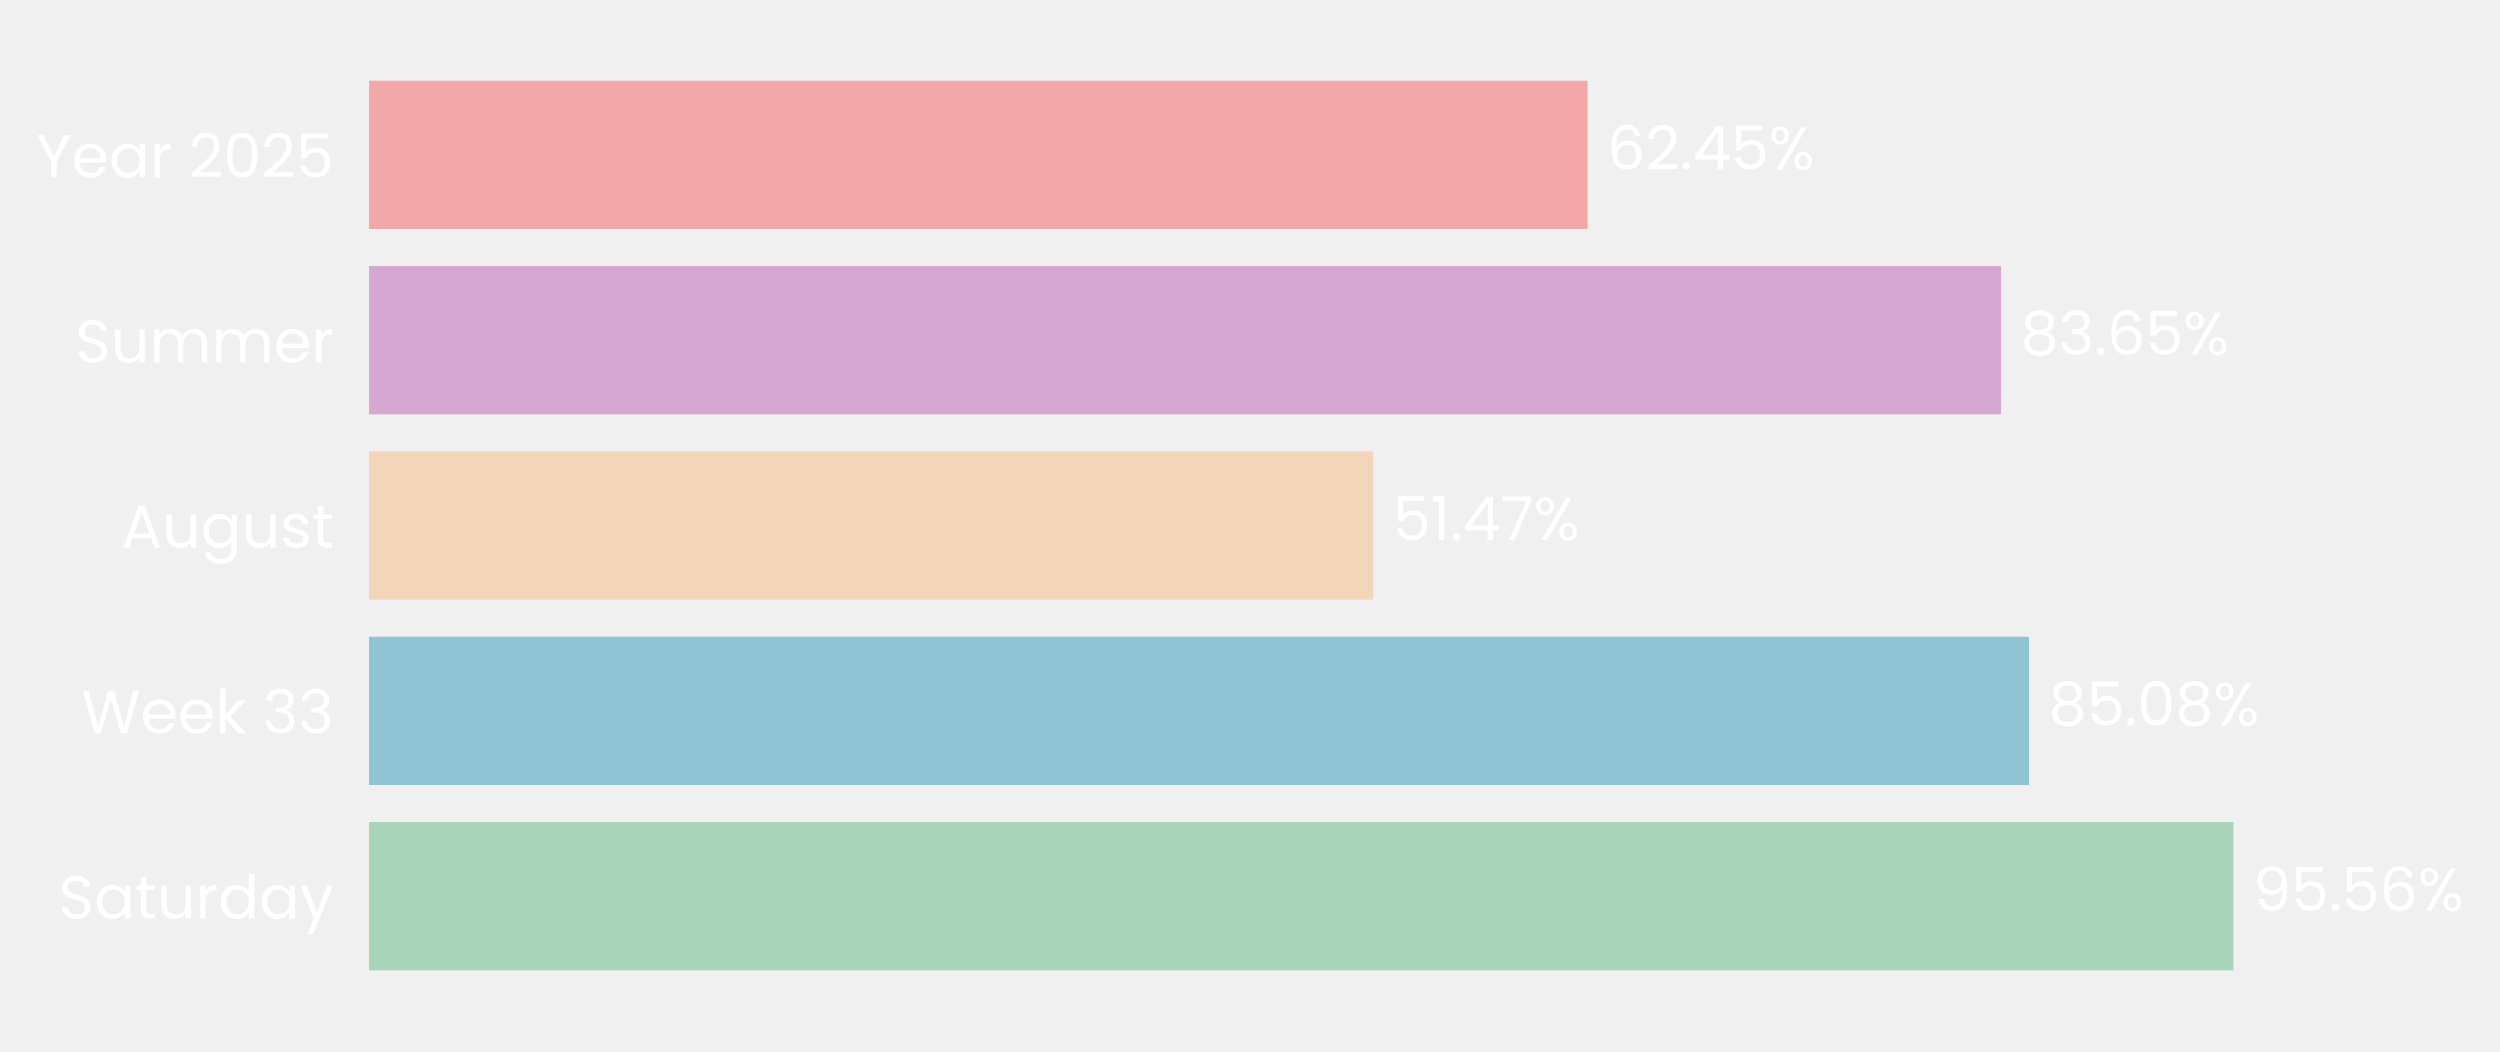
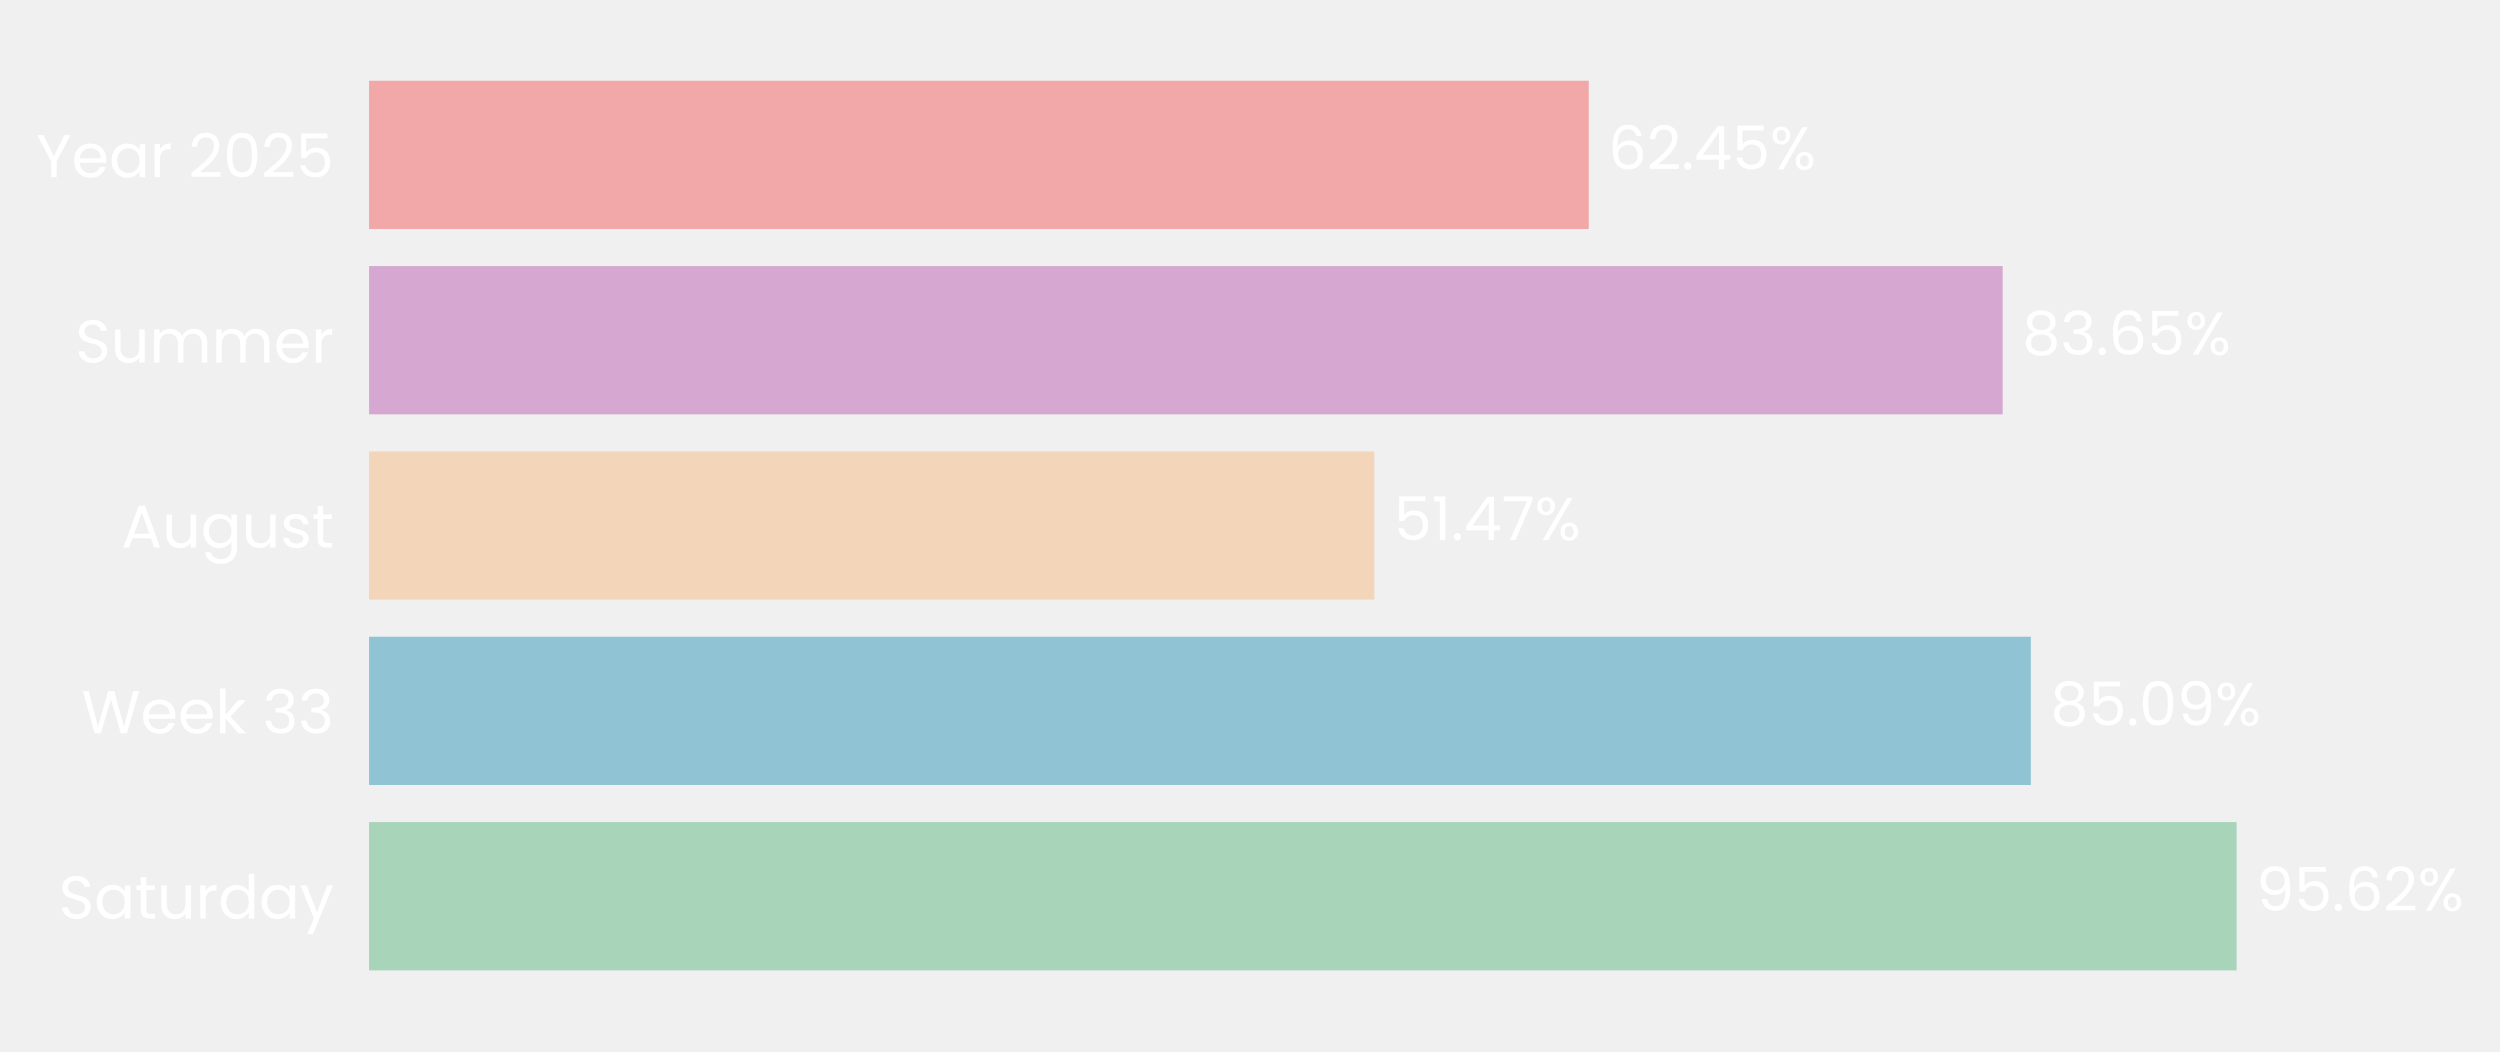
- <svg xmlns="http://www.w3.org/2000/svg" xmlns:xlink="http://www.w3.org/1999/xlink" width="496.644pt" height="208.8pt" viewBox="0 0 496.644 208.8" version="1.1">
+ <svg xmlns="http://www.w3.org/2000/svg" xmlns:xlink="http://www.w3.org/1999/xlink" width="496.625pt" height="208.8pt" viewBox="0 0 496.625 208.8" version="1.1">
  <defs>
    <style type="text/css">*{stroke-linejoin: round; stroke-linecap: butt}</style>
  </defs>
  <g id="figure_1">
    <g id="patch_1">
-       <path d="M 0 208.8  L 496.644 208.8  L 496.644 0  L 0 0  L 0 208.8  z " style="fill: none" />
+       <path d="M 0 208.8  L 496.625 208.8  L 496.625 0  L 0 0  L 0 208.8  z " style="fill: none" />
    </g>
    <g id="axes_1">
      <g id="patch_2">
-         <path d="M 73.311 201.6  L 460.915 201.6  L 460.915 7.2  L 73.311 7.2  L 73.311 201.6  z " style="fill: none" />
+         <path d="M 73.311 201.6  L 461.274 201.6  L 461.274 7.2  L 73.311 7.2  L 73.311 201.6  z " style="fill: none" />
      </g>
      <g id="patch_3">
-         <path d="M 73.311 192.764  L 443.688 192.764  L 443.688 163.309  L 73.311 163.309  z " clip-path="url(#pee03f7db08)" style="fill: #a8d5ba" />
+         <path d="M 73.311 192.764  L 444.301 192.764  L 444.301 163.309  L 73.311 163.309  z " clip-path="url(#p1e0199d5e7)" style="fill: #a8d5ba" />
      </g>
      <g id="patch_4">
-         <path d="M 73.311 155.945  L 403.082 155.945  L 403.082 126.491  L 73.311 126.491  z " clip-path="url(#pee03f7db08)" style="fill: #90c3d4" />
+         <path d="M 73.311 155.945  L 403.426 155.945  L 403.426 126.491  L 73.311 126.491  z " clip-path="url(#p1e0199d5e7)" style="fill: #90c3d4" />
      </g>
      <g id="patch_5">
-         <path d="M 73.311 119.127  L 272.809 119.127  L 272.809 89.673  L 73.311 89.673  z " clip-path="url(#pee03f7db08)" style="fill: #f3d6ba" />
+         <path d="M 73.311 119.127  L 273.003 119.127  L 273.003 89.673  L 73.311 89.673  z " clip-path="url(#p1e0199d5e7)" style="fill: #f3d6ba" />
      </g>
      <g id="patch_6">
-         <path d="M 73.311 82.309  L 397.532 82.309  L 397.532 52.855  L 73.311 52.855  z " clip-path="url(#pee03f7db08)" style="fill: #d6a8d1" />
+         <path d="M 73.311 82.309  L 397.835 82.309  L 397.835 52.855  L 73.311 52.855  z " clip-path="url(#p1e0199d5e7)" style="fill: #d6a8d1" />
      </g>
      <g id="patch_7">
-         <path d="M 73.311 45.491  L 315.384 45.491  L 315.384 16.036  L 73.311 16.036  z " clip-path="url(#pee03f7db08)" style="fill: #f2a8a8" />
+         <path d="M 73.311 45.491  L 315.609 45.491  L 315.609 16.036  L 73.311 16.036  z " clip-path="url(#p1e0199d5e7)" style="fill: #f2a8a8" />
      </g>
      <g id="matplotlib.axis_1">
        <g id="ytick_1">
          <g id="text_1">
            <g style="fill: #ffffff" transform="translate(11.65312 182.4764) scale(0.12 -0.12)">
              <defs>
                <path id="Poppins-Regular-53" d="M 1907 -45  Q 1466 -45 1117 112  Q 768 269 569 547  Q 371 826 365 1190  L 986 1190  Q 1018 877 1245 662  Q 1472 448 1907 448  Q 2323 448 2563 656  Q 2803 864 2803 1190  Q 2803 1446 2662 1606  Q 2522 1766 2310 1849  Q 2099 1933 1741 2029  Q 1299 2144 1033 2259  Q 768 2374 579 2620  Q 390 2867 390 3283  Q 390 3648 576 3929  Q 762 4211 1098 4364  Q 1434 4518 1869 4518  Q 2496 4518 2896 4204  Q 3296 3891 3347 3373  L 2707 3373  Q 2675 3629 2438 3824  Q 2202 4019 1811 4019  Q 1446 4019 1216 3830  Q 986 3642 986 3302  Q 986 3059 1123 2905  Q 1261 2752 1462 2672  Q 1664 2592 2029 2490  Q 2470 2368 2739 2249  Q 3008 2131 3200 1884  Q 3392 1638 3392 1216  Q 3392 890 3219 602  Q 3046 314 2707 134  Q 2368 -45 1907 -45  z " transform="scale(0.015625)" />
                <path id="Poppins-Regular-61" d="M 275 1766  Q 275 2304 492 2710  Q 710 3117 1091 3341  Q 1472 3565 1939 3565  Q 2400 3565 2739 3366  Q 3078 3168 3245 2867  L 3245 3507  L 3834 3507  L 3834 0  L 3245 0  L 3245 653  Q 3072 346 2729 144  Q 2387 -58 1933 -58  Q 1466 -58 1088 172  Q 710 403 492 819  Q 275 1235 275 1766  z M 3245 1760  Q 3245 2157 3085 2451  Q 2925 2746 2653 2902  Q 2381 3059 2054 3059  Q 1728 3059 1459 2905  Q 1190 2752 1030 2457  Q 870 2163 870 1766  Q 870 1363 1030 1065  Q 1190 768 1459 611  Q 1728 454 2054 454  Q 2381 454 2653 611  Q 2925 768 3085 1065  Q 3245 1363 3245 1760  z " transform="scale(0.015625)" />
                <path id="Poppins-Regular-74" d="M 1203 3027  L 1203 960  Q 1203 704 1312 598  Q 1421 493 1690 493  L 2118 493  L 2118 0  L 1594 0  Q 1107 0 864 224  Q 621 448 621 960  L 621 3027  L 166 3027  L 166 3507  L 621 3507  L 621 4390  L 1203 4390  L 1203 3507  L 2118 3507  L 2118 3027  L 1203 3027  z " transform="scale(0.015625)" />
                <path id="Poppins-Regular-75" d="M 3603 3507  L 3603 0  L 3021 0  L 3021 518  Q 2854 250 2556 99  Q 2259 -51 1901 -51  Q 1491 -51 1164 118  Q 838 288 649 627  Q 461 966 461 1453  L 461 3507  L 1037 3507  L 1037 1530  Q 1037 1011 1299 732  Q 1562 454 2016 454  Q 2483 454 2752 742  Q 3021 1030 3021 1581  L 3021 3507  L 3603 3507  z " transform="scale(0.015625)" />
                <path id="Poppins-Regular-72" d="M 1075 2938  Q 1229 3238 1513 3404  Q 1798 3571 2208 3571  L 2208 2970  L 2054 2970  Q 1075 2970 1075 1907  L 1075 0  L 493 0  L 493 3507  L 1075 3507  L 1075 2938  z " transform="scale(0.015625)" />
                <path id="Poppins-Regular-64" d="M 275 1766  Q 275 2304 492 2710  Q 710 3117 1091 3341  Q 1472 3565 1946 3565  Q 2355 3565 2707 3376  Q 3059 3187 3245 2880  L 3245 4736  L 3834 4736  L 3834 0  L 3245 0  L 3245 659  Q 3072 346 2733 144  Q 2394 -58 1939 -58  Q 1472 -58 1091 172  Q 710 403 492 819  Q 275 1235 275 1766  z M 3245 1760  Q 3245 2157 3085 2451  Q 2925 2746 2653 2902  Q 2381 3059 2054 3059  Q 1728 3059 1459 2905  Q 1190 2752 1030 2457  Q 870 2163 870 1766  Q 870 1363 1030 1065  Q 1190 768 1459 611  Q 1728 454 2054 454  Q 2381 454 2653 611  Q 2925 768 3085 1065  Q 3245 1363 3245 1760  z " transform="scale(0.015625)" />
                <path id="Poppins-Regular-79" d="M 3514 3507  L 1402 -1651  L 800 -1651  L 1491 38  L 77 3507  L 723 3507  L 1824 666  L 2912 3507  L 3514 3507  z " transform="scale(0.015625)" />
              </defs>
              <use xlink:href="#Poppins-Regular-53" />
              <use xlink:href="#Poppins-Regular-61" transform="translate(58.7 0)" />
              <use xlink:href="#Poppins-Regular-74" transform="translate(126.3 0)" />
              <use xlink:href="#Poppins-Regular-75" transform="translate(162.7 0)" />
              <use xlink:href="#Poppins-Regular-72" transform="translate(226.7 0)" />
              <use xlink:href="#Poppins-Regular-64" transform="translate(264 0)" />
              <use xlink:href="#Poppins-Regular-61" transform="translate(331.5999 0)" />
              <use xlink:href="#Poppins-Regular-79" transform="translate(399.1999 0)" />
            </g>
          </g>
        </g>
        <g id="ytick_2">
          <g id="text_2">
            <g style="fill: #ffffff" transform="translate(16.19813 145.6582) scale(0.12 -0.12)">
              <defs>
                <path id="Poppins-Regular-57" d="M 6099 4461  L 4806 0  L 4154 0  L 3117 3590  L 2042 0  L 1395 -6  L 147 4461  L 768 4461  L 1741 678  L 2816 4461  L 3469 4461  L 4493 691  L 5472 4461  L 6099 4461  z " transform="scale(0.015625)" />
                <path id="Poppins-Regular-65" d="M 3693 1888  Q 3693 1722 3674 1536  L 870 1536  Q 902 1018 1225 726  Q 1549 435 2010 435  Q 2387 435 2640 611  Q 2893 787 2995 1082  L 3622 1082  Q 3482 576 3059 259  Q 2637 -58 2010 -58  Q 1510 -58 1116 166  Q 723 390 499 803  Q 275 1216 275 1760  Q 275 2304 492 2713  Q 710 3123 1104 3344  Q 1498 3565 2010 3565  Q 2509 3565 2893 3347  Q 3277 3130 3485 2749  Q 3693 2368 3693 1888  z M 3091 2010  Q 3091 2342 2944 2582  Q 2797 2822 2544 2947  Q 2291 3072 1984 3072  Q 1542 3072 1232 2790  Q 922 2509 877 2010  L 3091 2010  z " transform="scale(0.015625)" />
                <path id="Poppins-Regular-6b" d="M 2451 0  L 1075 1549  L 1075 0  L 493 0  L 493 4736  L 1075 4736  L 1075 1952  L 2426 3507  L 3238 3507  L 1587 1760  L 3245 0  L 2451 0  z " transform="scale(0.015625)" />
                <path id="Poppins-Regular-20" transform="scale(0.015625)" />
                <path id="Poppins-Regular-33" d="M 384 3462  Q 429 4051 838 4384  Q 1248 4717 1901 4717  Q 2336 4717 2653 4560  Q 2970 4403 3133 4134  Q 3296 3866 3296 3526  Q 3296 3130 3069 2842  Q 2842 2554 2477 2470  L 2477 2438  Q 2893 2336 3136 2035  Q 3379 1734 3379 1248  Q 3379 883 3212 592  Q 3046 301 2713 134  Q 2381 -32 1914 -32  Q 1235 -32 800 323  Q 365 678 314 1331  L 877 1331  Q 922 947 1190 704  Q 1459 461 1907 461  Q 2355 461 2588 694  Q 2822 928 2822 1299  Q 2822 1779 2502 1990  Q 2182 2202 1536 2202  L 1389 2202  L 1389 2688  L 1542 2688  Q 2131 2694 2432 2883  Q 2733 3072 2733 3469  Q 2733 3808 2512 4013  Q 2291 4218 1882 4218  Q 1485 4218 1241 4013  Q 998 3808 954 3462  L 384 3462  z " transform="scale(0.015625)" />
              </defs>
              <use xlink:href="#Poppins-Regular-57" />
              <use xlink:href="#Poppins-Regular-65" transform="translate(97.59999 0)" />
              <use xlink:href="#Poppins-Regular-65" transform="translate(159.6 0)" />
              <use xlink:href="#Poppins-Regular-6b" transform="translate(221.6 0)" />
              <use xlink:href="#Poppins-Regular-20" transform="translate(273.0999 0)" />
              <use xlink:href="#Poppins-Regular-33" transform="translate(299.7999 0)" />
              <use xlink:href="#Poppins-Regular-33" transform="translate(358.6999 0)" />
            </g>
          </g>
        </g>
        <g id="ytick_3">
          <g id="text_3">
            <g style="fill: #ffffff" transform="translate(24.11812 108.78) scale(0.12 -0.12)">
              <defs>
                <path id="Poppins-Regular-41" d="M 3130 992  L 1184 992  L 826 0  L 211 0  L 1824 4435  L 2496 4435  L 4102 0  L 3488 0  L 3130 992  z M 2963 1466  L 2157 3718  L 1350 1466  L 2963 1466  z " transform="scale(0.015625)" />
                <path id="Poppins-Regular-67" d="M 1939 3565  Q 2394 3565 2736 3366  Q 3078 3168 3245 2867  L 3245 3507  L 3834 3507  L 3834 -77  Q 3834 -557 3629 -931  Q 3424 -1306 3043 -1517  Q 2662 -1728 2157 -1728  Q 1466 -1728 1005 -1401  Q 544 -1075 461 -512  L 1037 -512  Q 1133 -832 1433 -1027  Q 1734 -1222 2157 -1222  Q 2637 -1222 2941 -921  Q 3245 -621 3245 -77  L 3245 659  Q 3072 352 2733 147  Q 2394 -58 1939 -58  Q 1472 -58 1091 172  Q 710 403 492 819  Q 275 1235 275 1766  Q 275 2304 492 2710  Q 710 3117 1091 3341  Q 1472 3565 1939 3565  z M 3245 1760  Q 3245 2157 3085 2451  Q 2925 2746 2653 2902  Q 2381 3059 2054 3059  Q 1728 3059 1459 2905  Q 1190 2752 1030 2457  Q 870 2163 870 1766  Q 870 1363 1030 1065  Q 1190 768 1459 611  Q 1728 454 2054 454  Q 2381 454 2653 611  Q 2925 768 3085 1065  Q 3245 1363 3245 1760  z " transform="scale(0.015625)" />
                <path id="Poppins-Regular-73" d="M 1734 -58  Q 1331 -58 1011 80  Q 691 218 505 464  Q 320 710 301 1030  L 902 1030  Q 928 768 1149 601  Q 1370 435 1728 435  Q 2061 435 2253 582  Q 2445 730 2445 954  Q 2445 1184 2240 1296  Q 2035 1408 1606 1517  Q 1216 1619 969 1724  Q 723 1830 547 2038  Q 371 2246 371 2586  Q 371 2854 531 3078  Q 691 3302 985 3433  Q 1280 3565 1658 3565  Q 2240 3565 2598 3270  Q 2957 2976 2982 2464  L 2400 2464  Q 2381 2739 2179 2905  Q 1978 3072 1638 3072  Q 1325 3072 1139 2937  Q 954 2803 954 2586  Q 954 2413 1066 2301  Q 1178 2189 1347 2121  Q 1517 2054 1818 1971  Q 2195 1869 2432 1769  Q 2669 1670 2838 1472  Q 3008 1274 3014 954  Q 3014 666 2854 435  Q 2694 205 2403 73  Q 2112 -58 1734 -58  z " transform="scale(0.015625)" />
              </defs>
              <use xlink:href="#Poppins-Regular-41" />
              <use xlink:href="#Poppins-Regular-75" transform="translate(67.39999 0)" />
              <use xlink:href="#Poppins-Regular-67" transform="translate(131.4 0)" />
              <use xlink:href="#Poppins-Regular-75" transform="translate(199 0)" />
              <use xlink:href="#Poppins-Regular-73" transform="translate(263 0)" />
              <use xlink:href="#Poppins-Regular-74" transform="translate(315.2 0)" />
            </g>
          </g>
        </g>
        <g id="ytick_4">
          <g id="text_4">
            <g style="fill: #ffffff" transform="translate(14.95125 72.02182) scale(0.12 -0.12)">
              <defs>
                <path id="Poppins-Regular-6d" d="M 4710 3571  Q 5120 3571 5440 3401  Q 5760 3232 5945 2893  Q 6131 2554 6131 2067  L 6131 0  L 5555 0  L 5555 1984  Q 5555 2509 5296 2787  Q 5037 3066 4595 3066  Q 4141 3066 3872 2774  Q 3603 2483 3603 1933  L 3603 0  L 3027 0  L 3027 1984  Q 3027 2509 2768 2787  Q 2509 3066 2067 3066  Q 1613 3066 1344 2774  Q 1075 2483 1075 1933  L 1075 0  L 493 0  L 493 3507  L 1075 3507  L 1075 3002  Q 1248 3277 1539 3424  Q 1830 3571 2182 3571  Q 2624 3571 2963 3372  Q 3302 3174 3469 2790  Q 3616 3162 3955 3366  Q 4294 3571 4710 3571  z " transform="scale(0.015625)" />
              </defs>
              <use xlink:href="#Poppins-Regular-53" />
              <use xlink:href="#Poppins-Regular-75" transform="translate(58.7 0)" />
              <use xlink:href="#Poppins-Regular-6d" transform="translate(122.7 0)" />
              <use xlink:href="#Poppins-Regular-6d" transform="translate(225.7 0)" />
              <use xlink:href="#Poppins-Regular-65" transform="translate(328.7 0)" />
              <use xlink:href="#Poppins-Regular-72" transform="translate(390.6999 0)" />
            </g>
          </g>
        </g>
        <g id="ytick_5">
          <g id="text_5">
            <g style="fill: #ffffff" transform="translate(7.2 35.20364) scale(0.12 -0.12)">
              <defs>
                <path id="Poppins-Regular-59" d="M 3616 4461  L 2163 1683  L 2163 0  L 1581 0  L 1581 1683  L 122 4461  L 768 4461  L 1869 2202  L 2970 4461  L 3616 4461  z " transform="scale(0.015625)" />
                <path id="Poppins-Regular-32" d="M 326 467  Q 1139 1120 1600 1539  Q 2061 1958 2377 2416  Q 2694 2874 2694 3315  Q 2694 3731 2492 3971  Q 2291 4211 1843 4211  Q 1408 4211 1168 3939  Q 928 3667 909 3213  L 346 3213  Q 371 3930 780 4320  Q 1190 4710 1837 4710  Q 2496 4710 2883 4345  Q 3270 3981 3270 3341  Q 3270 2810 2953 2307  Q 2637 1805 2233 1424  Q 1830 1043 1203 538  L 3405 538  L 3405 51  L 326 51  L 326 467  z " transform="scale(0.015625)" />
                <path id="Poppins-Regular-30" d="M 397 2362  Q 397 3462 755 4080  Q 1114 4698 2010 4698  Q 2899 4698 3257 4080  Q 3616 3462 3616 2362  Q 3616 1242 3257 621  Q 2899 0 2010 0  Q 1114 0 755 621  Q 397 1242 397 2362  z M 3040 2362  Q 3040 2918 2966 3305  Q 2893 3693 2665 3929  Q 2438 4166 2010 4166  Q 1574 4166 1347 3929  Q 1120 3693 1046 3305  Q 973 2918 973 2362  Q 973 1786 1046 1395  Q 1120 1005 1347 768  Q 1574 531 2010 531  Q 2438 531 2665 768  Q 2893 1005 2966 1395  Q 3040 1786 3040 2362  z " transform="scale(0.015625)" />
                <path id="Poppins-Regular-35" d="M 3347 4122  L 1101 4122  L 1101 2662  Q 1248 2867 1536 2998  Q 1824 3130 2157 3130  Q 2688 3130 3021 2909  Q 3354 2688 3498 2339  Q 3642 1990 3642 1600  Q 3642 1139 3469 774  Q 3296 410 2941 198  Q 2586 -13 2061 -13  Q 1389 -13 973 332  Q 557 678 467 1254  L 1037 1254  Q 1120 890 1389 685  Q 1658 480 2067 480  Q 2573 480 2829 784  Q 3085 1088 3085 1587  Q 3085 2086 2829 2358  Q 2573 2630 2074 2630  Q 1734 2630 1481 2467  Q 1229 2304 1114 2022  L 563 2022  L 563 4634  L 3347 4634  L 3347 4122  z " transform="scale(0.015625)" />
              </defs>
              <use xlink:href="#Poppins-Regular-59" />
              <use xlink:href="#Poppins-Regular-65" transform="translate(58.39999 0)" />
              <use xlink:href="#Poppins-Regular-61" transform="translate(120.4 0)" />
              <use xlink:href="#Poppins-Regular-72" transform="translate(188 0)" />
              <use xlink:href="#Poppins-Regular-20" transform="translate(225.3 0)" />
              <use xlink:href="#Poppins-Regular-32" transform="translate(252 0)" />
              <use xlink:href="#Poppins-Regular-30" transform="translate(309.4999 0)" />
              <use xlink:href="#Poppins-Regular-32" transform="translate(372.2999 0)" />
              <use xlink:href="#Poppins-Regular-35" transform="translate(429.7999 0)" />
            </g>
          </g>
        </g>
      </g>
      <g id="text_6">
-         <g style="fill: #ffffff" transform="translate(447.5644 180.9164) scale(0.12 -0.12)">
+         <g style="fill: #ffffff" transform="translate(448.1803 180.9164) scale(0.12 -0.12)">
          <defs>
            <path id="Poppins-Regular-39" d="M 1146 1242  Q 1210 877 1443 678  Q 1677 480 2074 480  Q 2605 480 2857 896  Q 3110 1312 3098 2298  Q 2963 2010 2649 1846  Q 2336 1683 1952 1683  Q 1523 1683 1187 1859  Q 851 2035 659 2374  Q 467 2714 467 3194  Q 467 3878 864 4297  Q 1261 4717 1990 4717  Q 2886 4717 3248 4134  Q 3610 3552 3610 2400  Q 3610 1594 3466 1069  Q 3322 544 2979 269  Q 2637 -6 2042 -6  Q 1389 -6 1024 346  Q 659 698 608 1242  L 1146 1242  z M 2048 2176  Q 2477 2176 2752 2441  Q 3027 2707 3027 3162  Q 3027 3642 2758 3936  Q 2490 4230 2003 4230  Q 1555 4230 1289 3948  Q 1024 3667 1024 3206  Q 1024 2739 1286 2457  Q 1549 2176 2048 2176  z " transform="scale(0.015625)" />
            <path id="Poppins-Regular-2e" d="M 678 -38  Q 512 -38 397 77  Q 282 192 282 358  Q 282 525 397 640  Q 512 755 678 755  Q 838 755 950 640  Q 1062 525 1062 358  Q 1062 192 950 77  Q 838 -38 678 -38  z " transform="scale(0.015625)" />
            <path id="Poppins-Regular-36" d="M 2976 3526  Q 2835 4237 2099 4237  Q 1530 4237 1248 3798  Q 966 3360 973 2355  Q 1120 2688 1462 2877  Q 1805 3066 2227 3066  Q 2886 3066 3280 2656  Q 3674 2246 3674 1523  Q 3674 1088 3504 742  Q 3334 397 2992 192  Q 2650 -13 2163 -13  Q 1504 -13 1133 281  Q 762 576 614 1094  Q 467 1613 467 2374  Q 467 4723 2106 4723  Q 2733 4723 3091 4384  Q 3450 4045 3514 3526  L 2976 3526  z M 2106 2573  Q 1830 2573 1587 2461  Q 1344 2349 1193 2121  Q 1043 1894 1043 1568  Q 1043 1082 1324 778  Q 1606 474 2131 474  Q 2579 474 2844 752  Q 3110 1030 3110 1504  Q 3110 2003 2854 2288  Q 2598 2573 2106 2573  z " transform="scale(0.015625)" />
            <path id="Poppins-Regular-25" d="M 269 3584  Q 269 4019 531 4278  Q 794 4538 1203 4538  Q 1613 4538 1875 4278  Q 2138 4019 2138 3584  Q 2138 3142 1875 2883  Q 1613 2624 1203 2624  Q 794 2624 531 2883  Q 269 3142 269 3584  z M 4006 4467  L 1414 0  L 838 0  L 3430 4467  L 4006 4467  z M 1203 4179  Q 986 4179 861 4028  Q 736 3878 736 3584  Q 736 3290 861 3136  Q 986 2982 1203 2982  Q 1421 2982 1549 3139  Q 1677 3296 1677 3584  Q 1677 3878 1549 4028  Q 1421 4179 1203 4179  z M 2720 883  Q 2720 1325 2982 1584  Q 3245 1843 3654 1843  Q 4064 1843 4323 1584  Q 4582 1325 4582 883  Q 4582 448 4323 185  Q 4064 -77 3654 -77  Q 3245 -77 2982 182  Q 2720 442 2720 883  z M 3648 1478  Q 3430 1478 3302 1328  Q 3174 1178 3174 883  Q 3174 595 3302 444  Q 3430 294 3648 294  Q 3866 294 3994 444  Q 4122 595 4122 883  Q 4122 1178 3994 1328  Q 3866 1478 3648 1478  z " transform="scale(0.015625)" />
          </defs>
          <use xlink:href="#Poppins-Regular-39" />
          <use xlink:href="#Poppins-Regular-35" transform="translate(62.99999 0)" />
          <use xlink:href="#Poppins-Regular-2e" transform="translate(125.8 0)" />
-           <use xlink:href="#Poppins-Regular-35" transform="translate(146.8 0)" />
-           <use xlink:href="#Poppins-Regular-36" transform="translate(209.5999 0)" />
-           <use xlink:href="#Poppins-Regular-25" transform="translate(273.0999 0)" />
+           <use xlink:href="#Poppins-Regular-36" transform="translate(146.8 0)" />
+           <use xlink:href="#Poppins-Regular-32" transform="translate(210.2999 0)" />
+           <use xlink:href="#Poppins-Regular-25" transform="translate(267.7999 0)" />
        </g>
      </g>
      <g id="text_7">
-         <g style="fill: #ffffff" transform="translate(406.9583 144.0982) scale(0.12 -0.12)">
+         <g style="fill: #ffffff" transform="translate(407.3056 144.0982) scale(0.12 -0.12)">
          <defs>
            <path id="Poppins-Regular-38" d="M 1242 2406  Q 883 2547 691 2816  Q 499 3085 499 3469  Q 499 3814 672 4092  Q 845 4371 1187 4534  Q 1530 4698 2016 4698  Q 2502 4698 2844 4534  Q 3187 4371 3363 4092  Q 3539 3814 3539 3469  Q 3539 3098 3340 2819  Q 3142 2541 2797 2406  Q 3194 2285 3427 1981  Q 3661 1677 3661 1248  Q 3661 832 3456 521  Q 3251 211 2876 41  Q 2502 -128 2016 -128  Q 1530 -128 1162 41  Q 794 211 589 521  Q 384 832 384 1248  Q 384 1677 614 1984  Q 845 2291 1242 2406  z M 2976 3398  Q 2976 3789 2720 4000  Q 2464 4211 2016 4211  Q 1574 4211 1318 4000  Q 1062 3789 1062 3392  Q 1062 3034 1328 2816  Q 1594 2598 2016 2598  Q 2445 2598 2710 2819  Q 2976 3040 2976 3398  z M 2016 2150  Q 1542 2150 1241 1929  Q 941 1709 941 1267  Q 941 858 1232 608  Q 1523 358 2016 358  Q 2509 358 2797 608  Q 3085 858 3085 1267  Q 3085 1696 2790 1923  Q 2496 2150 2016 2150  z " transform="scale(0.015625)" />
          </defs>
          <use xlink:href="#Poppins-Regular-38" />
          <use xlink:href="#Poppins-Regular-35" transform="translate(63.09999 0)" />
          <use xlink:href="#Poppins-Regular-2e" transform="translate(125.9 0)" />
          <use xlink:href="#Poppins-Regular-30" transform="translate(146.9 0)" />
-           <use xlink:href="#Poppins-Regular-38" transform="translate(209.7 0)" />
-           <use xlink:href="#Poppins-Regular-25" transform="translate(272.7999 0)" />
+           <use xlink:href="#Poppins-Regular-39" transform="translate(209.7 0)" />
+           <use xlink:href="#Poppins-Regular-25" transform="translate(272.6999 0)" />
        </g>
      </g>
      <g id="text_8">
-         <g style="fill: #ffffff" transform="translate(276.6853 107.28) scale(0.12 -0.12)">
+         <g style="fill: #ffffff" transform="translate(276.8822 107.28) scale(0.12 -0.12)">
          <defs>
            <path id="Poppins-Regular-31" d="M 243 4096  L 243 4627  L 1446 4627  L 1446 0  L 858 0  L 858 4096  L 243 4096  z " transform="scale(0.015625)" />
            <path id="Poppins-Regular-34" d="M 256 1030  L 256 1472  L 2502 4582  L 3200 4582  L 3200 1536  L 3840 1536  L 3840 1030  L 3200 1030  L 3200 0  L 2624 0  L 2624 1030  L 256 1030  z M 2650 3974  L 928 1536  L 2650 1536  L 2650 3974  z " transform="scale(0.015625)" />
            <path id="Poppins-Regular-37" d="M 3245 4173  L 1466 0  L 877 0  L 2682 4115  L 211 4115  L 211 4614  L 3245 4614  L 3245 4173  z " transform="scale(0.015625)" />
          </defs>
          <use xlink:href="#Poppins-Regular-35" />
          <use xlink:href="#Poppins-Regular-31" transform="translate(62.79999 0)" />
          <use xlink:href="#Poppins-Regular-2e" transform="translate(94.79997 0)" />
          <use xlink:href="#Poppins-Regular-34" transform="translate(115.8 0)" />
          <use xlink:href="#Poppins-Regular-37" transform="translate(178.7 0)" />
          <use xlink:href="#Poppins-Regular-25" transform="translate(233.2999 0)" />
        </g>
      </g>
      <g id="text_9">
-         <g style="fill: #ffffff" transform="translate(401.4077 70.46182) scale(0.12 -0.12)">
+         <g style="fill: #ffffff" transform="translate(401.7143 70.46182) scale(0.12 -0.12)">
          <use xlink:href="#Poppins-Regular-38" />
          <use xlink:href="#Poppins-Regular-33" transform="translate(63.09999 0)" />
          <use xlink:href="#Poppins-Regular-2e" transform="translate(122 0)" />
          <use xlink:href="#Poppins-Regular-36" transform="translate(143 0)" />
          <use xlink:href="#Poppins-Regular-35" transform="translate(206.5 0)" />
          <use xlink:href="#Poppins-Regular-25" transform="translate(269.2999 0)" />
        </g>
      </g>
      <g id="text_10">
-         <g style="fill: #ffffff" transform="translate(319.2599 33.64364) scale(0.12 -0.12)">
+         <g style="fill: #ffffff" transform="translate(319.4882 33.64364) scale(0.12 -0.12)">
          <use xlink:href="#Poppins-Regular-36" />
          <use xlink:href="#Poppins-Regular-32" transform="translate(63.49999 0)" />
          <use xlink:href="#Poppins-Regular-2e" transform="translate(121 0)" />
          <use xlink:href="#Poppins-Regular-34" transform="translate(142 0)" />
          <use xlink:href="#Poppins-Regular-35" transform="translate(204.8999 0)" />
          <use xlink:href="#Poppins-Regular-25" transform="translate(267.6999 0)" />
        </g>
      </g>
    </g>
  </g>
  <defs>
-     <clipPath id="pee03f7db08">
-       <rect x="73.311" y="7.2" width="387.604" height="194.4" />
+     <clipPath id="p1e0199d5e7">
+       <rect x="73.311" y="7.2" width="387.963" height="194.4" />
    </clipPath>
  </defs>
</svg>
